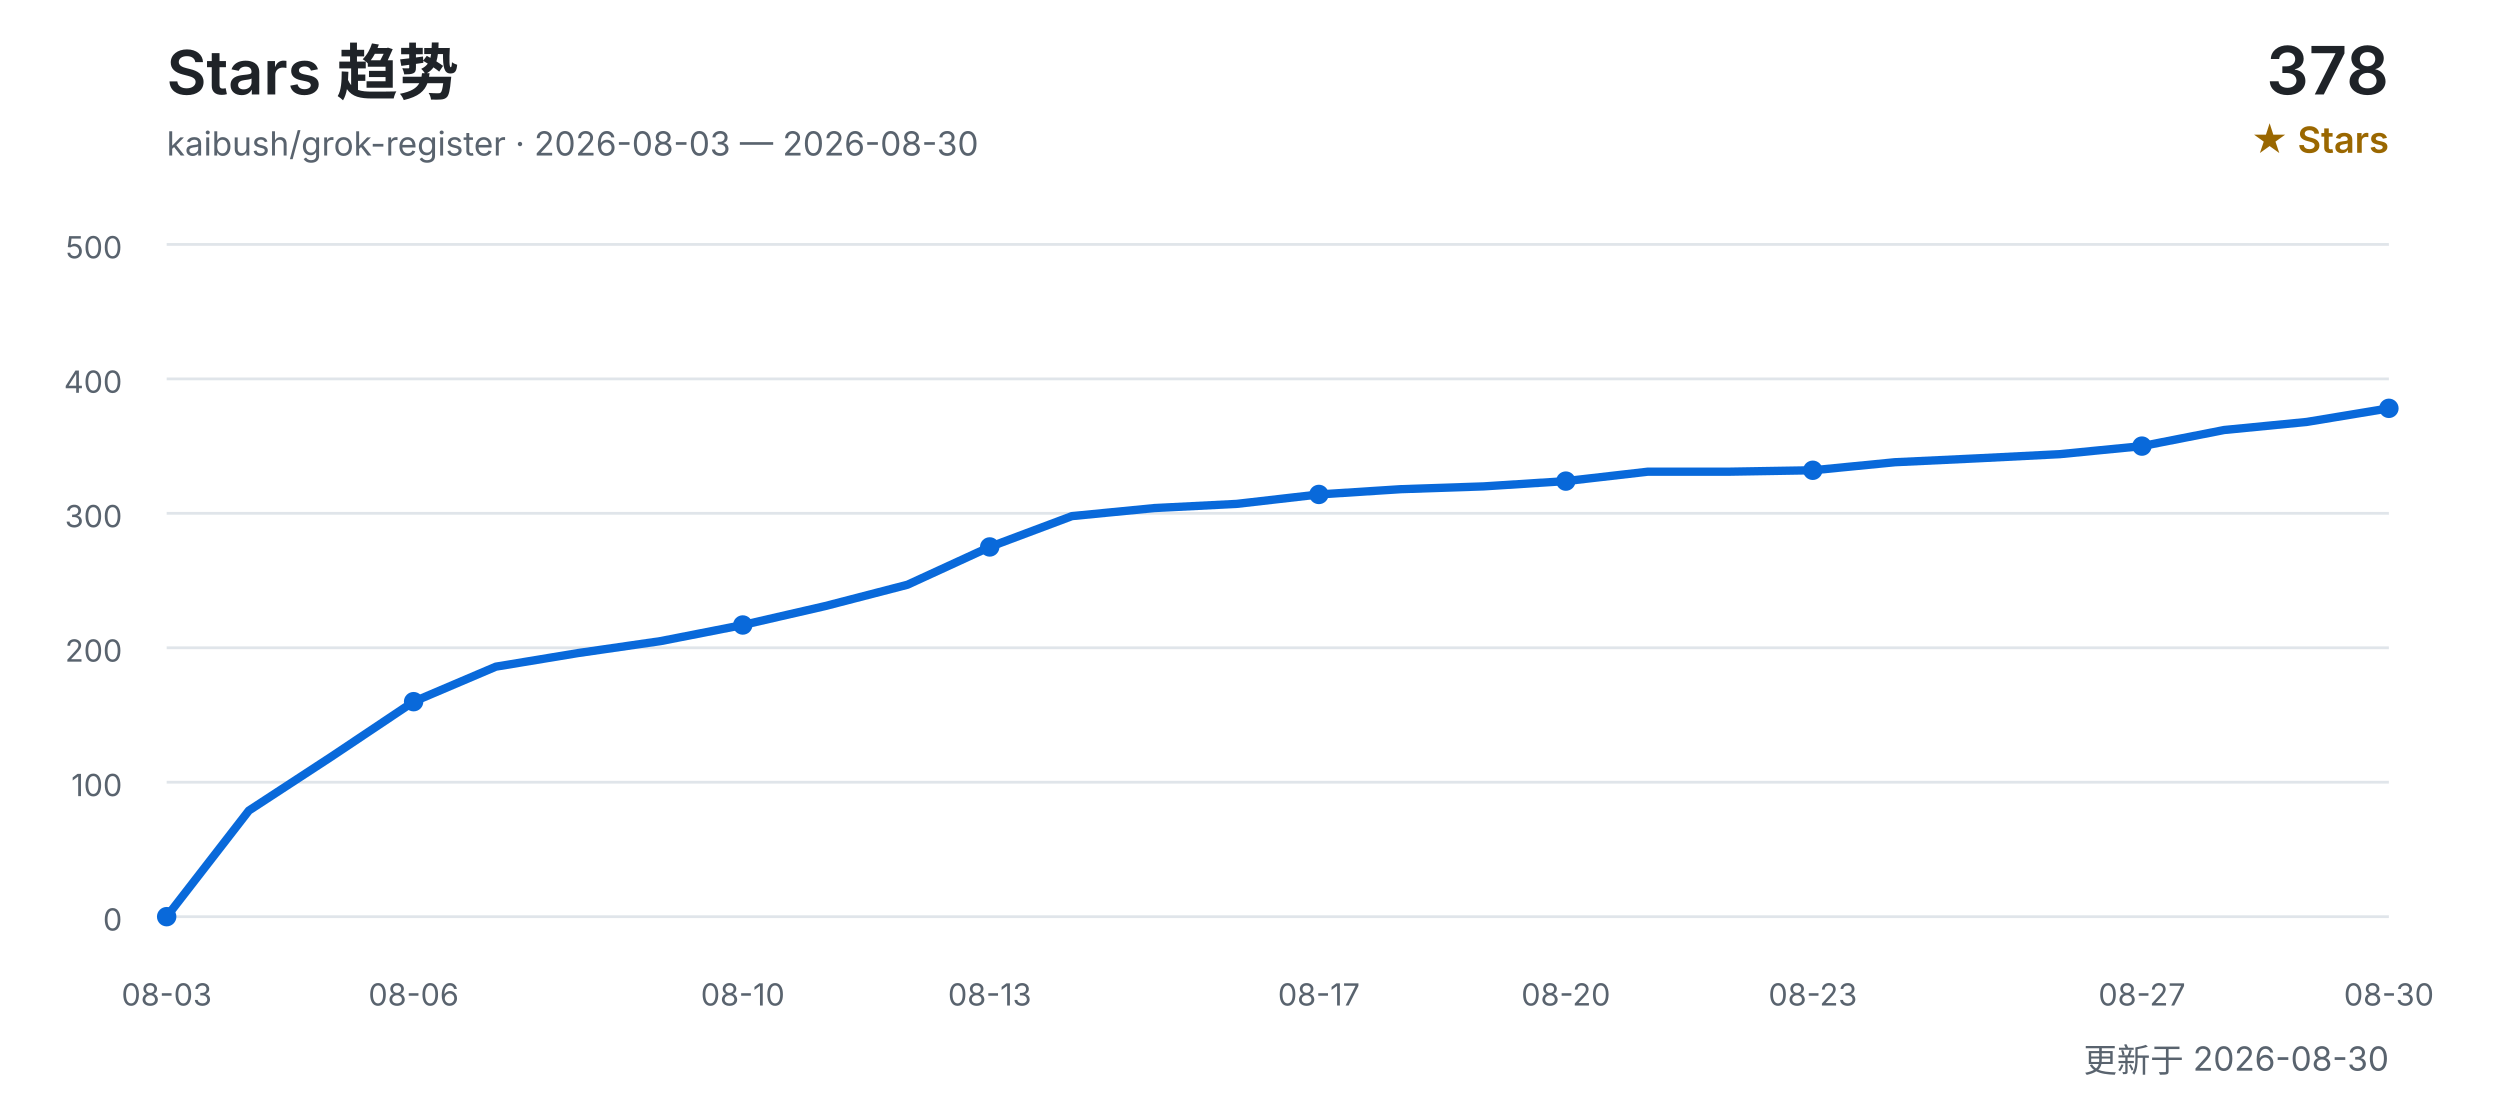
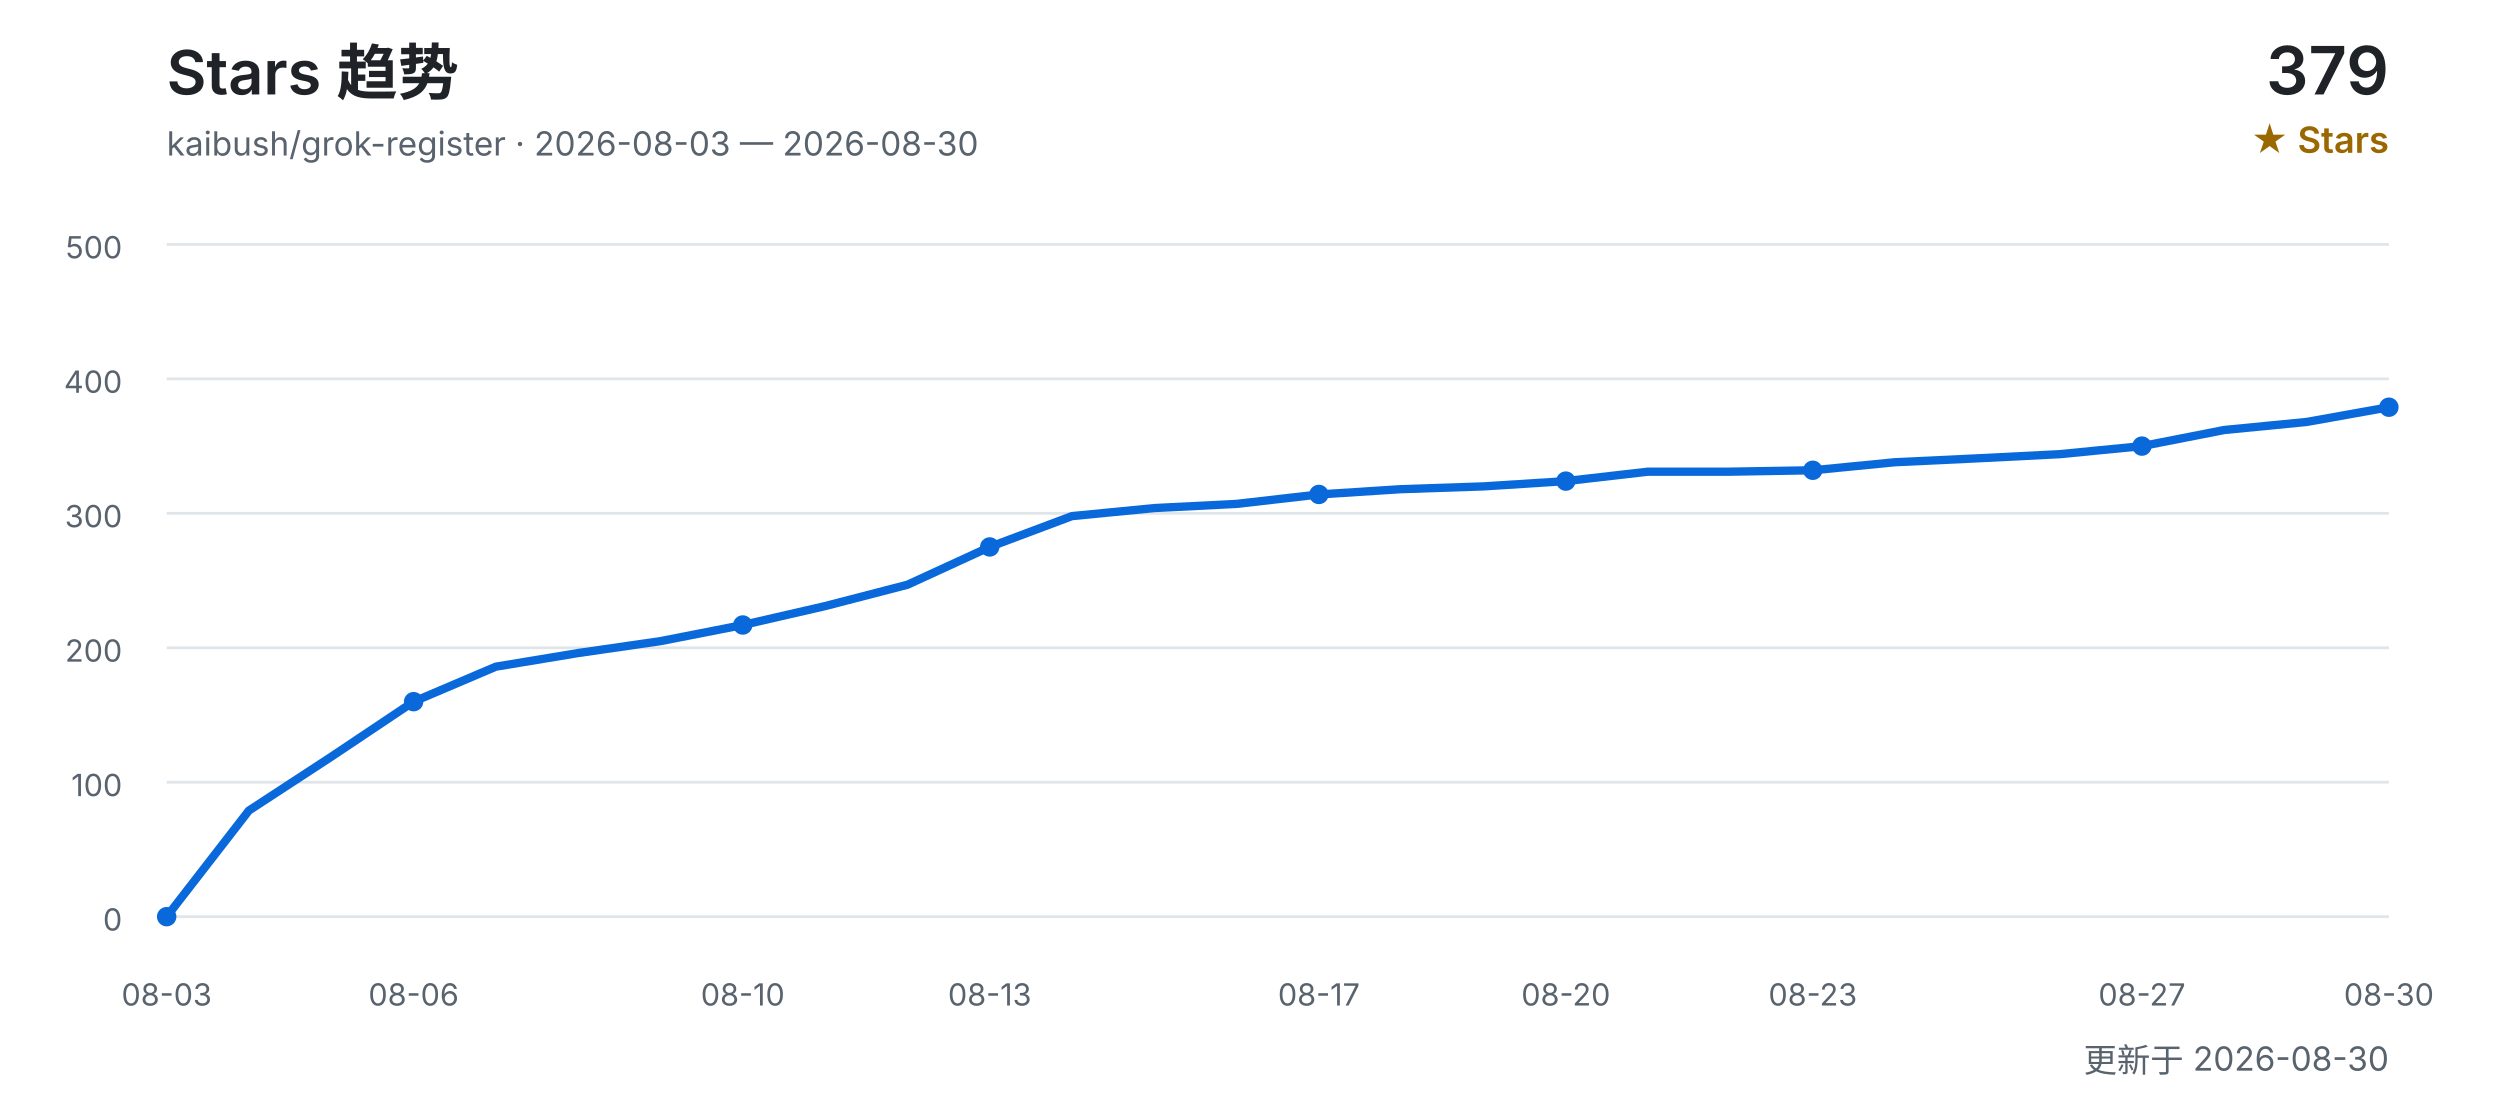
<svg xmlns="http://www.w3.org/2000/svg" width="900" height="400" viewBox="0 0 900 400" role="img" aria-labelledby="title desc">
  <defs>
    <style>
      text { font-family: Inter, "Segoe UI", Arial, "Noto Sans CJK SC", sans-serif; }
      .title { fill: #1f2328; font-size: 22px; font-weight: 600; }
      .subtitle { fill: #59636e; font-size: 12px; }
      .count { fill: #1f2328; font-size: 24px; font-weight: 600; }
      .count-label { fill: #9a6700; font-size: 13px; font-weight: 600; }
      .grid { stroke: #d0d7de; stroke-width: 1; opacity: 0.65; }
      .axis { fill: #59636e; font-size: 11px; }
      .line { fill: none; stroke: #0969da; stroke-width: 3; stroke-linecap: round; stroke-linejoin: round; }
      .point { fill: #0969da; }
    </style>
  </defs>
  <text x="60" y="34" class="title">Stars 趋势</text>
  <text x="60" y="56" class="subtitle">kaibush/grok-register · 2026-08-03 — 2026-08-30</text>
-   <text x="860" y="34" class="count" text-anchor="end">378</text>
+   <text x="860" y="34" class="count" text-anchor="end">379</text>
  <text x="860" y="55" class="count-label" text-anchor="end">★ Stars</text>
  <line x1="60" y1="330.0" x2="860" y2="330.0" class="grid" />
  <text x="44" y="335.0" class="axis" text-anchor="end">0</text>
  <line x1="60" y1="281.6" x2="860" y2="281.6" class="grid" />
  <text x="44" y="286.6" class="axis" text-anchor="end">100</text>
  <line x1="60" y1="233.2" x2="860" y2="233.2" class="grid" />
  <text x="44" y="238.2" class="axis" text-anchor="end">200</text>
  <line x1="60" y1="184.8" x2="860" y2="184.8" class="grid" />
  <text x="44" y="189.8" class="axis" text-anchor="end">300</text>
  <line x1="60" y1="136.4" x2="860" y2="136.4" class="grid" />
  <text x="44" y="141.4" class="axis" text-anchor="end">400</text>
  <line x1="60" y1="88.0" x2="860" y2="88.0" class="grid" />
  <text x="44" y="93.0" class="axis" text-anchor="end">500</text>
-   <polyline points="60.0,330.0 89.6,291.8 119.3,272.4 148.9,252.6 178.5,240.0 208.1,235.1 237.8,230.8 267.4,225.0 297.0,218.2 326.7,210.5 356.3,196.9 385.9,185.8 415.6,182.9 445.2,181.4 474.8,178.0 504.4,176.1 534.1,175.1 563.7,173.2 593.3,169.8 623.0,169.8 652.6,169.3 682.2,166.4 711.9,165.0 741.5,163.5 771.1,160.6 800.7,154.8 830.4,151.9 860.0,147.0" class="line" />
+   <polyline points="60.0,330.0 89.6,291.8 119.3,272.4 148.9,252.6 178.5,240.0 208.1,235.1 237.8,230.8 267.4,225.0 297.0,218.2 326.7,210.5 356.3,196.9 385.9,185.8 415.6,182.9 445.2,181.4 474.8,178.0 504.4,176.1 534.1,175.1 563.7,173.2 593.3,169.8 623.0,169.8 652.6,169.3 682.2,166.4 711.9,165.0 741.5,163.5 771.1,160.6 800.7,154.8 830.4,151.9 860.0,146.6" class="line" />
  <text x="60.0" y="362" class="axis" text-anchor="middle">08-03</text>
  <circle cx="60.0" cy="330.0" r="3.5" class="point" />
  <text x="148.9" y="362" class="axis" text-anchor="middle">08-06</text>
  <circle cx="148.9" cy="252.6" r="3.5" class="point" />
  <text x="267.4" y="362" class="axis" text-anchor="middle">08-10</text>
  <circle cx="267.4" cy="225.0" r="3.5" class="point" />
  <text x="356.3" y="362" class="axis" text-anchor="middle">08-13</text>
  <circle cx="356.3" cy="196.9" r="3.5" class="point" />
  <text x="474.8" y="362" class="axis" text-anchor="middle">08-17</text>
  <circle cx="474.8" cy="178.0" r="3.5" class="point" />
  <text x="563.7" y="362" class="axis" text-anchor="middle">08-20</text>
  <circle cx="563.7" cy="173.2" r="3.5" class="point" />
  <text x="652.6" y="362" class="axis" text-anchor="middle">08-23</text>
  <circle cx="652.6" cy="169.3" r="3.5" class="point" />
  <text x="771.1" y="362" class="axis" text-anchor="middle">08-27</text>
  <circle cx="771.1" cy="160.6" r="3.5" class="point" />
  <text x="860.0" y="362" class="axis" text-anchor="middle">08-30</text>
-   <circle cx="860.0" cy="147.0" r="3.5" class="point" />
+   <circle cx="860.0" cy="146.6" r="3.5" class="point" />
  <text x="860" y="386" class="subtitle" text-anchor="end">更新于 2026-08-30</text>
</svg>
